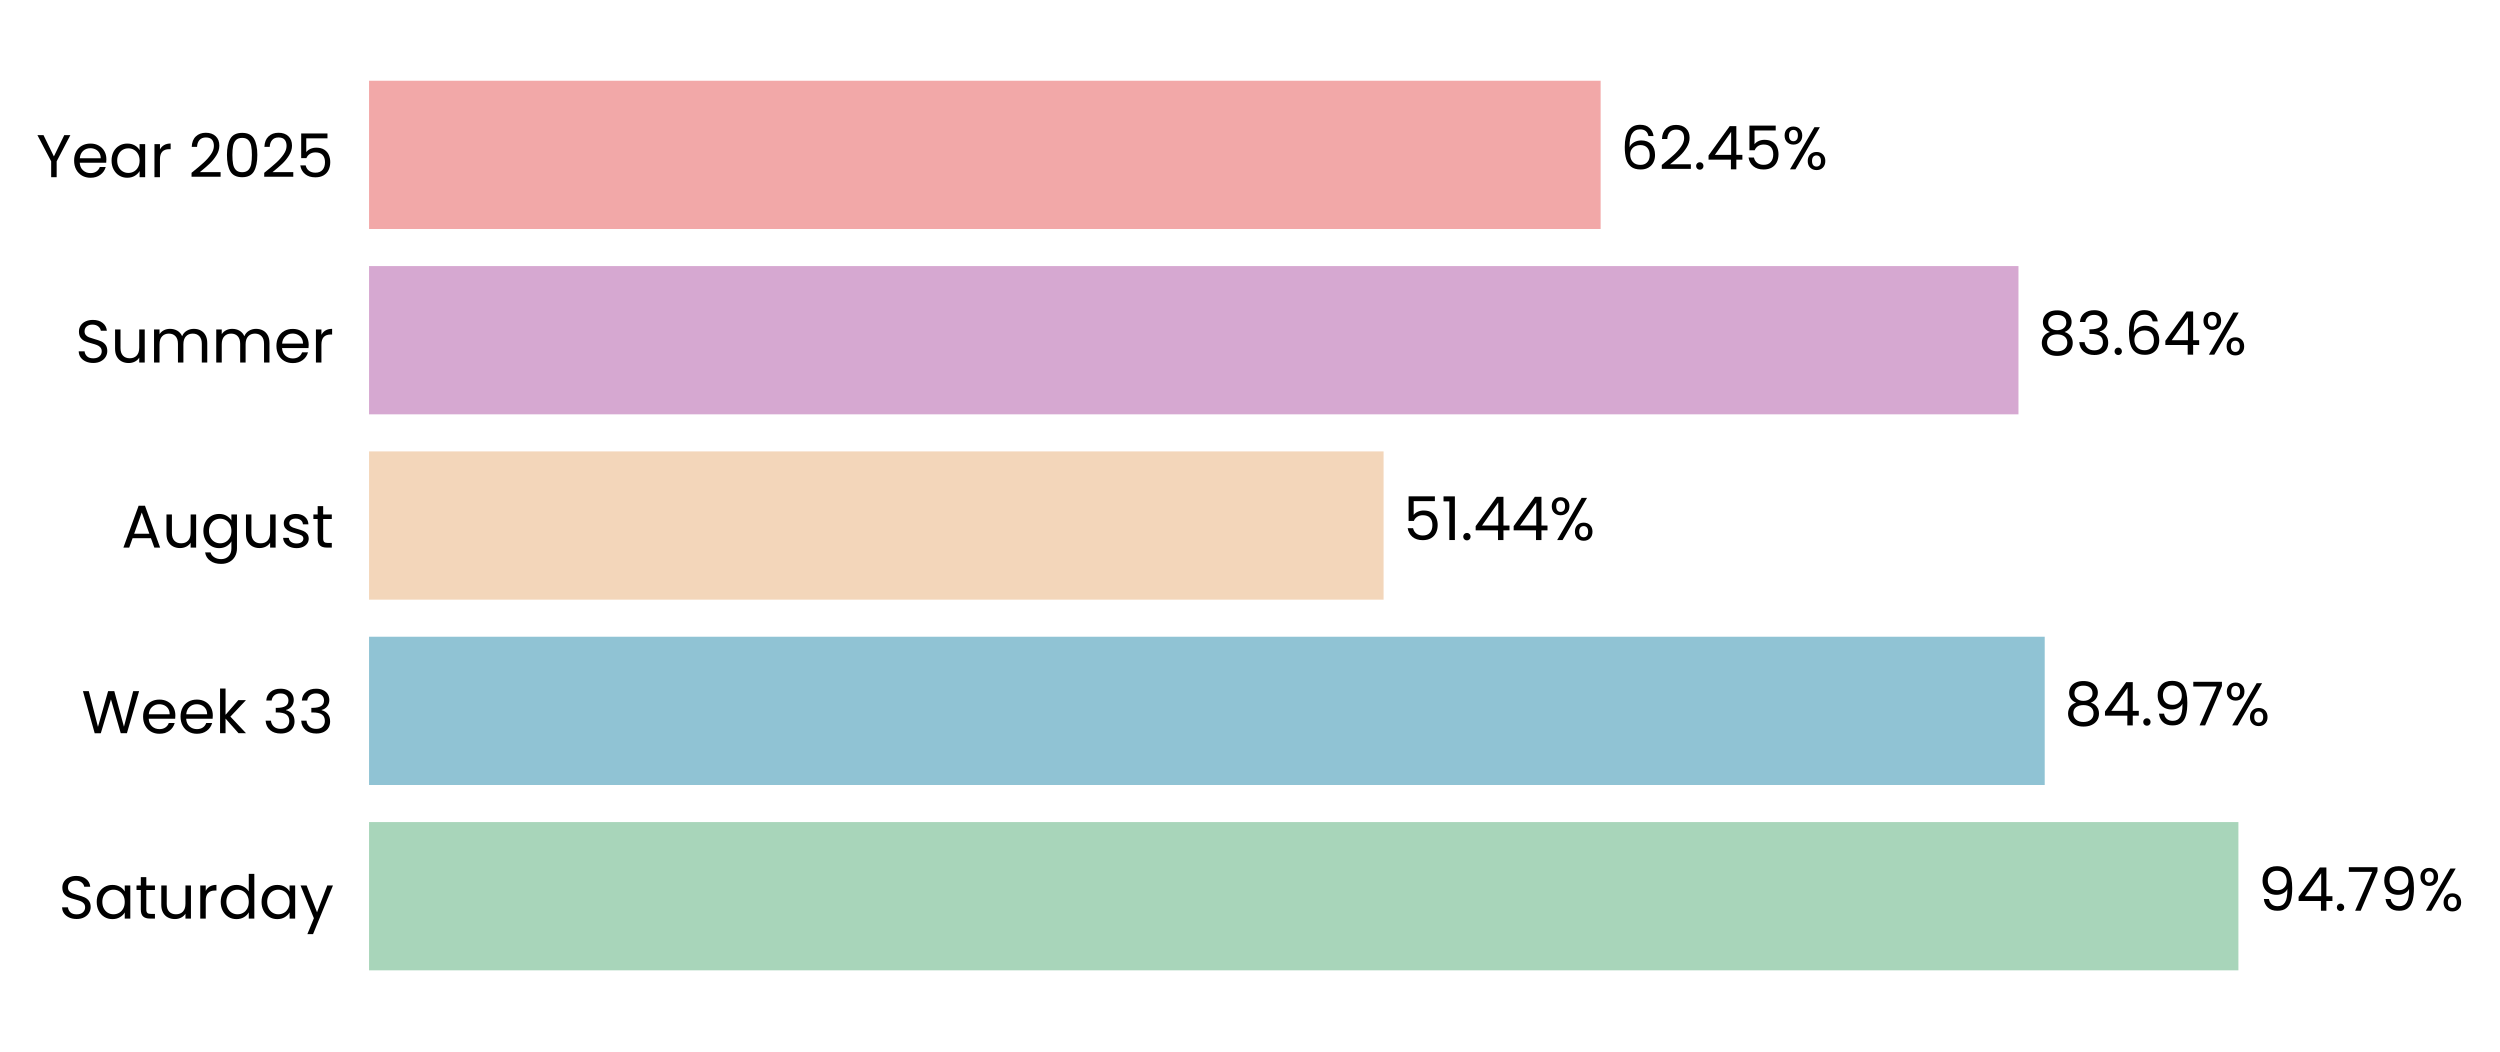
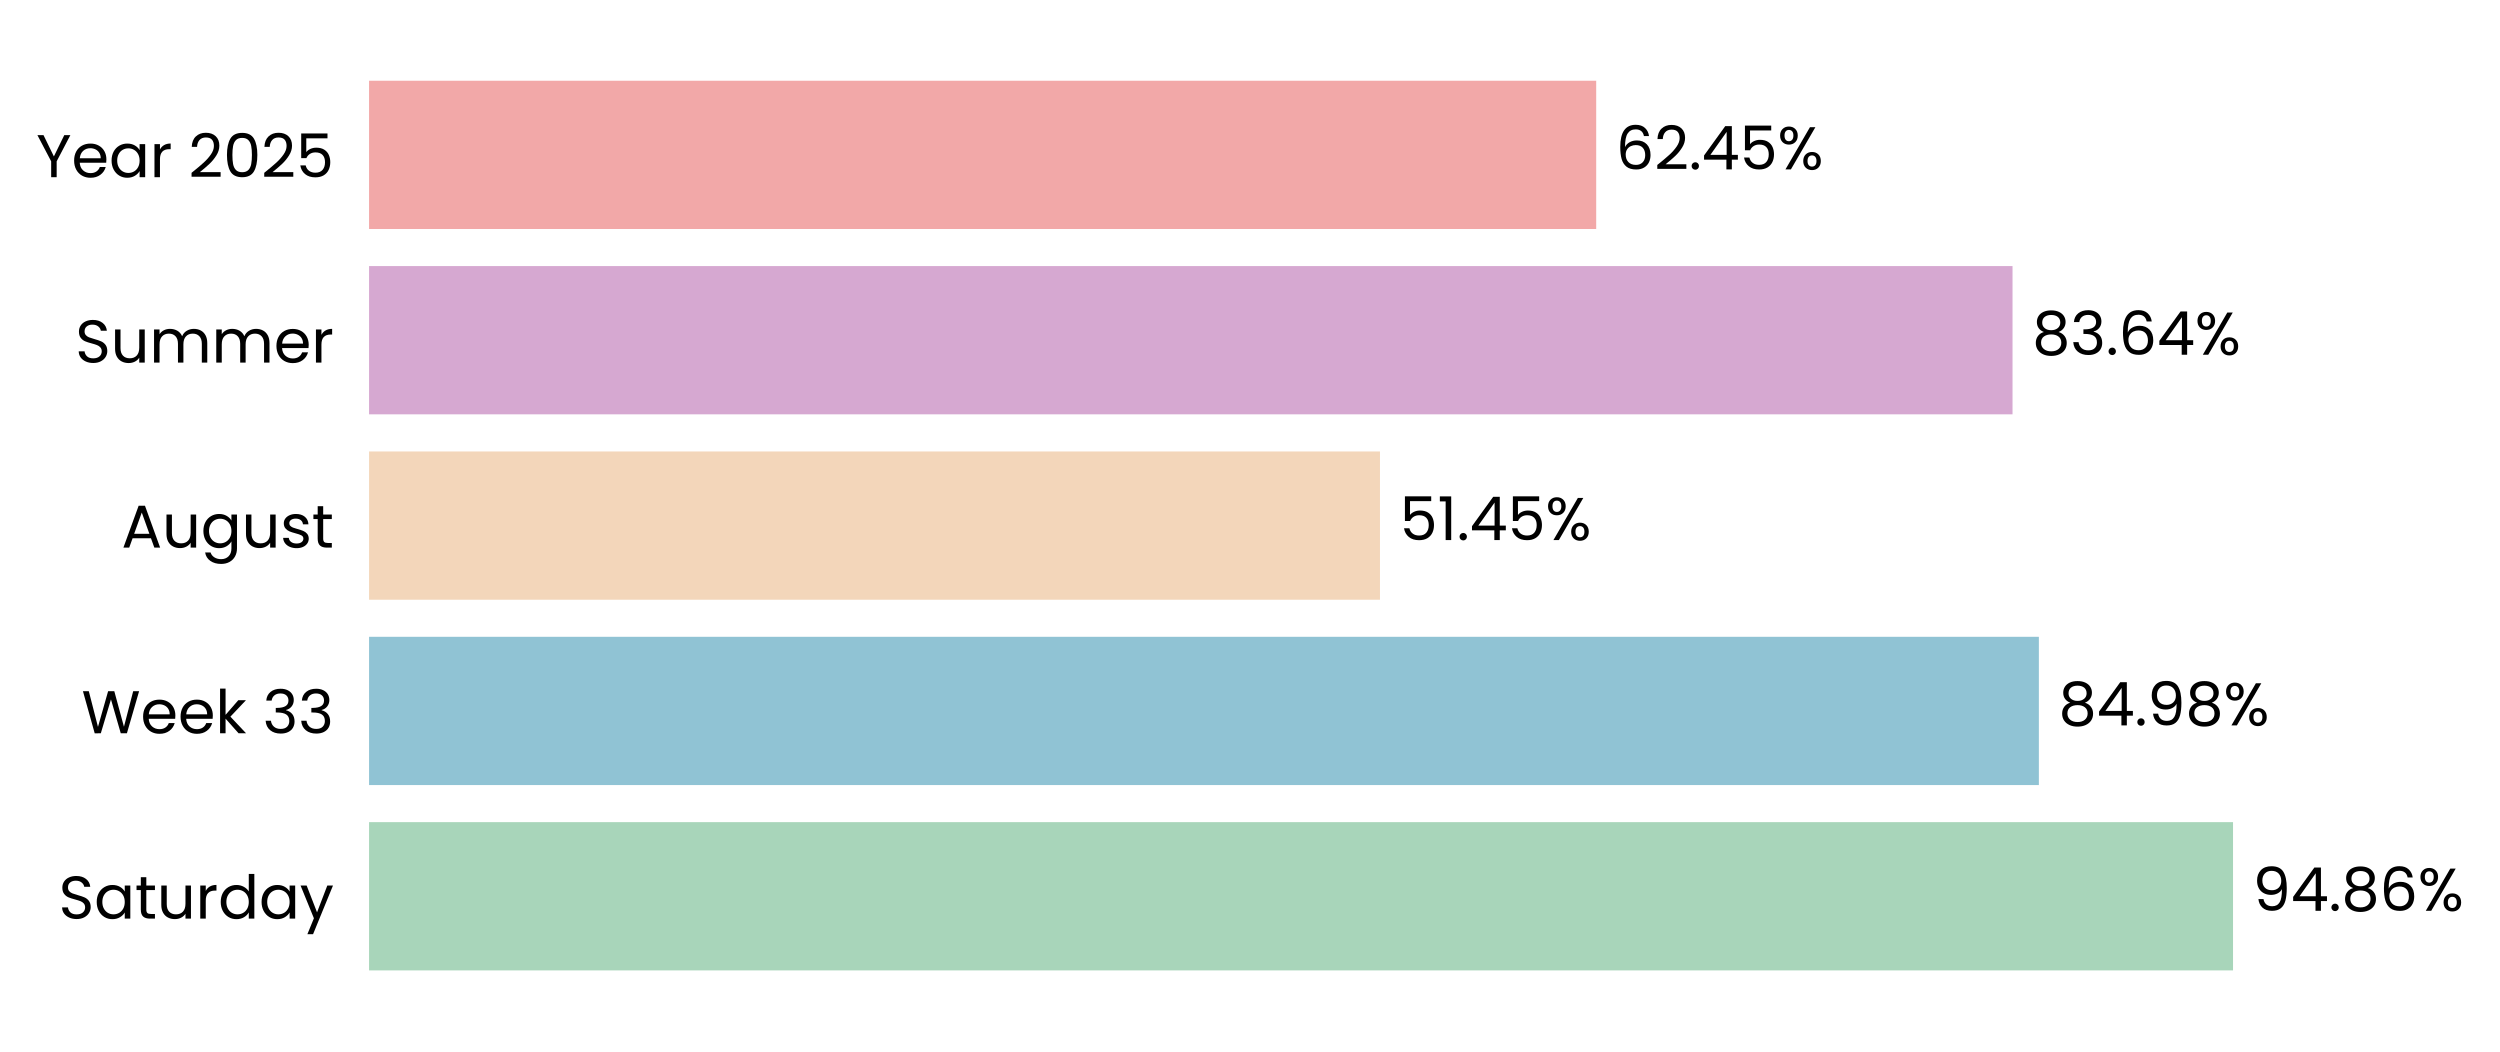
- <svg xmlns="http://www.w3.org/2000/svg" xmlns:xlink="http://www.w3.org/1999/xlink" width="496.631pt" height="208.8pt" viewBox="0 0 496.631 208.8" version="1.1">
+ <svg xmlns="http://www.w3.org/2000/svg" xmlns:xlink="http://www.w3.org/1999/xlink" width="496.602pt" height="208.8pt" viewBox="0 0 496.602 208.8" version="1.1">
  <defs>
    <style type="text/css">*{stroke-linejoin: round; stroke-linecap: butt}</style>
  </defs>
  <g id="figure_1">
    <g id="patch_1">
-       <path d="M 0 208.8  L 496.631 208.8  L 496.631 0  L 0 0  L 0 208.8  z " style="fill: none" />
+       <path d="M 0 208.8  L 496.602 208.8  L 496.602 0  L 0 0  L 0 208.8  z " style="fill: none" />
    </g>
    <g id="axes_1">
      <g id="patch_2">
-         <path d="M 73.311 201.6  L 465.069 201.6  L 465.069 7.2  L 73.311 7.2  L 73.311 201.6  z " style="fill: none" />
+         <path d="M 73.311 201.6  L 463.628 201.6  L 463.628 7.2  L 73.311 7.2  L 73.311 201.6  z " style="fill: none" />
      </g>
      <g id="patch_3">
-         <path d="M 73.311 192.764  L 444.665 192.764  L 444.665 163.309  L 73.311 163.309  z " clip-path="url(#pc4ea0e874d)" style="fill: #a8d5ba" />
+         <path d="M 73.311 192.764  L 443.57 192.764  L 443.57 163.309  L 73.311 163.309  z " clip-path="url(#pbfc342da28)" style="fill: #a8d5ba" />
      </g>
      <g id="patch_4">
-         <path d="M 73.311 155.945  L 406.189 155.945  L 406.189 126.491  L 73.311 126.491  z " clip-path="url(#pc4ea0e874d)" style="fill: #90c3d4" />
+         <path d="M 73.311 155.945  L 405.003 155.945  L 405.003 126.491  L 73.311 126.491  z " clip-path="url(#pbfc342da28)" style="fill: #90c3d4" />
      </g>
      <g id="patch_5">
-         <path d="M 73.311 119.127  L 274.851 119.127  L 274.851 89.673  L 73.311 89.673  z " clip-path="url(#pc4ea0e874d)" style="fill: #f3d6ba" />
+         <path d="M 73.311 119.127  L 274.118 119.127  L 274.118 89.673  L 73.311 89.673  z " clip-path="url(#pbfc342da28)" style="fill: #f3d6ba" />
      </g>
      <g id="patch_6">
-         <path d="M 73.311 82.309  L 400.974 82.309  L 400.974 52.855  L 73.311 52.855  z " clip-path="url(#pc4ea0e874d)" style="fill: #d6a8d1" />
+         <path d="M 73.311 82.309  L 399.771 82.309  L 399.771 52.855  L 73.311 52.855  z " clip-path="url(#pbfc342da28)" style="fill: #d6a8d1" />
      </g>
      <g id="patch_7">
-         <path d="M 73.311 45.491  L 317.97 45.491  L 317.97 16.036  L 73.311 16.036  z " clip-path="url(#pc4ea0e874d)" style="fill: #f2a8a8" />
+         <path d="M 73.311 45.491  L 317.07 45.491  L 317.07 16.036  L 73.311 16.036  z " clip-path="url(#pbfc342da28)" style="fill: #f2a8a8" />
      </g>
      <g id="matplotlib.axis_1">
        <g id="ytick_1">
          <g id="text_1">
            <g transform="translate(11.65312 182.4764) scale(0.12 -0.12)">
              <defs>
                <path id="Poppins-Regular-53" d="M 1907 -45  Q 1466 -45 1117 112  Q 768 269 569 547  Q 371 826 365 1190  L 986 1190  Q 1018 877 1245 662  Q 1472 448 1907 448  Q 2323 448 2563 656  Q 2803 864 2803 1190  Q 2803 1446 2662 1606  Q 2522 1766 2310 1849  Q 2099 1933 1741 2029  Q 1299 2144 1033 2259  Q 768 2374 579 2620  Q 390 2867 390 3283  Q 390 3648 576 3929  Q 762 4211 1098 4364  Q 1434 4518 1869 4518  Q 2496 4518 2896 4204  Q 3296 3891 3347 3373  L 2707 3373  Q 2675 3629 2438 3824  Q 2202 4019 1811 4019  Q 1446 4019 1216 3830  Q 986 3642 986 3302  Q 986 3059 1123 2905  Q 1261 2752 1462 2672  Q 1664 2592 2029 2490  Q 2470 2368 2739 2249  Q 3008 2131 3200 1884  Q 3392 1638 3392 1216  Q 3392 890 3219 602  Q 3046 314 2707 134  Q 2368 -45 1907 -45  z " transform="scale(0.015625)" />
                <path id="Poppins-Regular-61" d="M 275 1766  Q 275 2304 492 2710  Q 710 3117 1091 3341  Q 1472 3565 1939 3565  Q 2400 3565 2739 3366  Q 3078 3168 3245 2867  L 3245 3507  L 3834 3507  L 3834 0  L 3245 0  L 3245 653  Q 3072 346 2729 144  Q 2387 -58 1933 -58  Q 1466 -58 1088 172  Q 710 403 492 819  Q 275 1235 275 1766  z M 3245 1760  Q 3245 2157 3085 2451  Q 2925 2746 2653 2902  Q 2381 3059 2054 3059  Q 1728 3059 1459 2905  Q 1190 2752 1030 2457  Q 870 2163 870 1766  Q 870 1363 1030 1065  Q 1190 768 1459 611  Q 1728 454 2054 454  Q 2381 454 2653 611  Q 2925 768 3085 1065  Q 3245 1363 3245 1760  z " transform="scale(0.015625)" />
                <path id="Poppins-Regular-74" d="M 1203 3027  L 1203 960  Q 1203 704 1312 598  Q 1421 493 1690 493  L 2118 493  L 2118 0  L 1594 0  Q 1107 0 864 224  Q 621 448 621 960  L 621 3027  L 166 3027  L 166 3507  L 621 3507  L 621 4390  L 1203 4390  L 1203 3507  L 2118 3507  L 2118 3027  L 1203 3027  z " transform="scale(0.015625)" />
                <path id="Poppins-Regular-75" d="M 3603 3507  L 3603 0  L 3021 0  L 3021 518  Q 2854 250 2556 99  Q 2259 -51 1901 -51  Q 1491 -51 1164 118  Q 838 288 649 627  Q 461 966 461 1453  L 461 3507  L 1037 3507  L 1037 1530  Q 1037 1011 1299 732  Q 1562 454 2016 454  Q 2483 454 2752 742  Q 3021 1030 3021 1581  L 3021 3507  L 3603 3507  z " transform="scale(0.015625)" />
                <path id="Poppins-Regular-72" d="M 1075 2938  Q 1229 3238 1513 3404  Q 1798 3571 2208 3571  L 2208 2970  L 2054 2970  Q 1075 2970 1075 1907  L 1075 0  L 493 0  L 493 3507  L 1075 3507  L 1075 2938  z " transform="scale(0.015625)" />
                <path id="Poppins-Regular-64" d="M 275 1766  Q 275 2304 492 2710  Q 710 3117 1091 3341  Q 1472 3565 1946 3565  Q 2355 3565 2707 3376  Q 3059 3187 3245 2880  L 3245 4736  L 3834 4736  L 3834 0  L 3245 0  L 3245 659  Q 3072 346 2733 144  Q 2394 -58 1939 -58  Q 1472 -58 1091 172  Q 710 403 492 819  Q 275 1235 275 1766  z M 3245 1760  Q 3245 2157 3085 2451  Q 2925 2746 2653 2902  Q 2381 3059 2054 3059  Q 1728 3059 1459 2905  Q 1190 2752 1030 2457  Q 870 2163 870 1766  Q 870 1363 1030 1065  Q 1190 768 1459 611  Q 1728 454 2054 454  Q 2381 454 2653 611  Q 2925 768 3085 1065  Q 3245 1363 3245 1760  z " transform="scale(0.015625)" />
                <path id="Poppins-Regular-79" d="M 3514 3507  L 1402 -1651  L 800 -1651  L 1491 38  L 77 3507  L 723 3507  L 1824 666  L 2912 3507  L 3514 3507  z " transform="scale(0.015625)" />
              </defs>
              <use xlink:href="#Poppins-Regular-53" />
              <use xlink:href="#Poppins-Regular-61" transform="translate(58.7 0)" />
              <use xlink:href="#Poppins-Regular-74" transform="translate(126.3 0)" />
              <use xlink:href="#Poppins-Regular-75" transform="translate(162.7 0)" />
              <use xlink:href="#Poppins-Regular-72" transform="translate(226.7 0)" />
              <use xlink:href="#Poppins-Regular-64" transform="translate(264 0)" />
              <use xlink:href="#Poppins-Regular-61" transform="translate(331.5999 0)" />
              <use xlink:href="#Poppins-Regular-79" transform="translate(399.1999 0)" />
            </g>
          </g>
        </g>
        <g id="ytick_2">
          <g id="text_2">
            <g transform="translate(16.19813 145.6582) scale(0.12 -0.12)">
              <defs>
                <path id="Poppins-Regular-57" d="M 6099 4461  L 4806 0  L 4154 0  L 3117 3590  L 2042 0  L 1395 -6  L 147 4461  L 768 4461  L 1741 678  L 2816 4461  L 3469 4461  L 4493 691  L 5472 4461  L 6099 4461  z " transform="scale(0.015625)" />
                <path id="Poppins-Regular-65" d="M 3693 1888  Q 3693 1722 3674 1536  L 870 1536  Q 902 1018 1225 726  Q 1549 435 2010 435  Q 2387 435 2640 611  Q 2893 787 2995 1082  L 3622 1082  Q 3482 576 3059 259  Q 2637 -58 2010 -58  Q 1510 -58 1116 166  Q 723 390 499 803  Q 275 1216 275 1760  Q 275 2304 492 2713  Q 710 3123 1104 3344  Q 1498 3565 2010 3565  Q 2509 3565 2893 3347  Q 3277 3130 3485 2749  Q 3693 2368 3693 1888  z M 3091 2010  Q 3091 2342 2944 2582  Q 2797 2822 2544 2947  Q 2291 3072 1984 3072  Q 1542 3072 1232 2790  Q 922 2509 877 2010  L 3091 2010  z " transform="scale(0.015625)" />
                <path id="Poppins-Regular-6b" d="M 2451 0  L 1075 1549  L 1075 0  L 493 0  L 493 4736  L 1075 4736  L 1075 1952  L 2426 3507  L 3238 3507  L 1587 1760  L 3245 0  L 2451 0  z " transform="scale(0.015625)" />
                <path id="Poppins-Regular-20" transform="scale(0.015625)" />
                <path id="Poppins-Regular-33" d="M 384 3462  Q 429 4051 838 4384  Q 1248 4717 1901 4717  Q 2336 4717 2653 4560  Q 2970 4403 3133 4134  Q 3296 3866 3296 3526  Q 3296 3130 3069 2842  Q 2842 2554 2477 2470  L 2477 2438  Q 2893 2336 3136 2035  Q 3379 1734 3379 1248  Q 3379 883 3212 592  Q 3046 301 2713 134  Q 2381 -32 1914 -32  Q 1235 -32 800 323  Q 365 678 314 1331  L 877 1331  Q 922 947 1190 704  Q 1459 461 1907 461  Q 2355 461 2588 694  Q 2822 928 2822 1299  Q 2822 1779 2502 1990  Q 2182 2202 1536 2202  L 1389 2202  L 1389 2688  L 1542 2688  Q 2131 2694 2432 2883  Q 2733 3072 2733 3469  Q 2733 3808 2512 4013  Q 2291 4218 1882 4218  Q 1485 4218 1241 4013  Q 998 3808 954 3462  L 384 3462  z " transform="scale(0.015625)" />
              </defs>
              <use xlink:href="#Poppins-Regular-57" />
              <use xlink:href="#Poppins-Regular-65" transform="translate(97.59999 0)" />
              <use xlink:href="#Poppins-Regular-65" transform="translate(159.6 0)" />
              <use xlink:href="#Poppins-Regular-6b" transform="translate(221.6 0)" />
              <use xlink:href="#Poppins-Regular-20" transform="translate(273.0999 0)" />
              <use xlink:href="#Poppins-Regular-33" transform="translate(299.7999 0)" />
              <use xlink:href="#Poppins-Regular-33" transform="translate(358.6999 0)" />
            </g>
          </g>
        </g>
        <g id="ytick_3">
          <g id="text_3">
            <g transform="translate(24.11812 108.78) scale(0.12 -0.12)">
              <defs>
                <path id="Poppins-Regular-41" d="M 3130 992  L 1184 992  L 826 0  L 211 0  L 1824 4435  L 2496 4435  L 4102 0  L 3488 0  L 3130 992  z M 2963 1466  L 2157 3718  L 1350 1466  L 2963 1466  z " transform="scale(0.015625)" />
                <path id="Poppins-Regular-67" d="M 1939 3565  Q 2394 3565 2736 3366  Q 3078 3168 3245 2867  L 3245 3507  L 3834 3507  L 3834 -77  Q 3834 -557 3629 -931  Q 3424 -1306 3043 -1517  Q 2662 -1728 2157 -1728  Q 1466 -1728 1005 -1401  Q 544 -1075 461 -512  L 1037 -512  Q 1133 -832 1433 -1027  Q 1734 -1222 2157 -1222  Q 2637 -1222 2941 -921  Q 3245 -621 3245 -77  L 3245 659  Q 3072 352 2733 147  Q 2394 -58 1939 -58  Q 1472 -58 1091 172  Q 710 403 492 819  Q 275 1235 275 1766  Q 275 2304 492 2710  Q 710 3117 1091 3341  Q 1472 3565 1939 3565  z M 3245 1760  Q 3245 2157 3085 2451  Q 2925 2746 2653 2902  Q 2381 3059 2054 3059  Q 1728 3059 1459 2905  Q 1190 2752 1030 2457  Q 870 2163 870 1766  Q 870 1363 1030 1065  Q 1190 768 1459 611  Q 1728 454 2054 454  Q 2381 454 2653 611  Q 2925 768 3085 1065  Q 3245 1363 3245 1760  z " transform="scale(0.015625)" />
                <path id="Poppins-Regular-73" d="M 1734 -58  Q 1331 -58 1011 80  Q 691 218 505 464  Q 320 710 301 1030  L 902 1030  Q 928 768 1149 601  Q 1370 435 1728 435  Q 2061 435 2253 582  Q 2445 730 2445 954  Q 2445 1184 2240 1296  Q 2035 1408 1606 1517  Q 1216 1619 969 1724  Q 723 1830 547 2038  Q 371 2246 371 2586  Q 371 2854 531 3078  Q 691 3302 985 3433  Q 1280 3565 1658 3565  Q 2240 3565 2598 3270  Q 2957 2976 2982 2464  L 2400 2464  Q 2381 2739 2179 2905  Q 1978 3072 1638 3072  Q 1325 3072 1139 2937  Q 954 2803 954 2586  Q 954 2413 1066 2301  Q 1178 2189 1347 2121  Q 1517 2054 1818 1971  Q 2195 1869 2432 1769  Q 2669 1670 2838 1472  Q 3008 1274 3014 954  Q 3014 666 2854 435  Q 2694 205 2403 73  Q 2112 -58 1734 -58  z " transform="scale(0.015625)" />
              </defs>
              <use xlink:href="#Poppins-Regular-41" />
              <use xlink:href="#Poppins-Regular-75" transform="translate(67.39999 0)" />
              <use xlink:href="#Poppins-Regular-67" transform="translate(131.4 0)" />
              <use xlink:href="#Poppins-Regular-75" transform="translate(199 0)" />
              <use xlink:href="#Poppins-Regular-73" transform="translate(263 0)" />
              <use xlink:href="#Poppins-Regular-74" transform="translate(315.2 0)" />
            </g>
          </g>
        </g>
        <g id="ytick_4">
          <g id="text_4">
            <g transform="translate(14.95125 72.02182) scale(0.12 -0.12)">
              <defs>
                <path id="Poppins-Regular-6d" d="M 4710 3571  Q 5120 3571 5440 3401  Q 5760 3232 5945 2893  Q 6131 2554 6131 2067  L 6131 0  L 5555 0  L 5555 1984  Q 5555 2509 5296 2787  Q 5037 3066 4595 3066  Q 4141 3066 3872 2774  Q 3603 2483 3603 1933  L 3603 0  L 3027 0  L 3027 1984  Q 3027 2509 2768 2787  Q 2509 3066 2067 3066  Q 1613 3066 1344 2774  Q 1075 2483 1075 1933  L 1075 0  L 493 0  L 493 3507  L 1075 3507  L 1075 3002  Q 1248 3277 1539 3424  Q 1830 3571 2182 3571  Q 2624 3571 2963 3372  Q 3302 3174 3469 2790  Q 3616 3162 3955 3366  Q 4294 3571 4710 3571  z " transform="scale(0.015625)" />
              </defs>
              <use xlink:href="#Poppins-Regular-53" />
              <use xlink:href="#Poppins-Regular-75" transform="translate(58.7 0)" />
              <use xlink:href="#Poppins-Regular-6d" transform="translate(122.7 0)" />
              <use xlink:href="#Poppins-Regular-6d" transform="translate(225.7 0)" />
              <use xlink:href="#Poppins-Regular-65" transform="translate(328.7 0)" />
              <use xlink:href="#Poppins-Regular-72" transform="translate(390.6999 0)" />
            </g>
          </g>
        </g>
        <g id="ytick_5">
          <g id="text_5">
            <g transform="translate(7.2 35.20364) scale(0.12 -0.12)">
              <defs>
                <path id="Poppins-Regular-59" d="M 3616 4461  L 2163 1683  L 2163 0  L 1581 0  L 1581 1683  L 122 4461  L 768 4461  L 1869 2202  L 2970 4461  L 3616 4461  z " transform="scale(0.015625)" />
                <path id="Poppins-Regular-32" d="M 326 467  Q 1139 1120 1600 1539  Q 2061 1958 2377 2416  Q 2694 2874 2694 3315  Q 2694 3731 2492 3971  Q 2291 4211 1843 4211  Q 1408 4211 1168 3939  Q 928 3667 909 3213  L 346 3213  Q 371 3930 780 4320  Q 1190 4710 1837 4710  Q 2496 4710 2883 4345  Q 3270 3981 3270 3341  Q 3270 2810 2953 2307  Q 2637 1805 2233 1424  Q 1830 1043 1203 538  L 3405 538  L 3405 51  L 326 51  L 326 467  z " transform="scale(0.015625)" />
                <path id="Poppins-Regular-30" d="M 397 2362  Q 397 3462 755 4080  Q 1114 4698 2010 4698  Q 2899 4698 3257 4080  Q 3616 3462 3616 2362  Q 3616 1242 3257 621  Q 2899 0 2010 0  Q 1114 0 755 621  Q 397 1242 397 2362  z M 3040 2362  Q 3040 2918 2966 3305  Q 2893 3693 2665 3929  Q 2438 4166 2010 4166  Q 1574 4166 1347 3929  Q 1120 3693 1046 3305  Q 973 2918 973 2362  Q 973 1786 1046 1395  Q 1120 1005 1347 768  Q 1574 531 2010 531  Q 2438 531 2665 768  Q 2893 1005 2966 1395  Q 3040 1786 3040 2362  z " transform="scale(0.015625)" />
                <path id="Poppins-Regular-35" d="M 3347 4122  L 1101 4122  L 1101 2662  Q 1248 2867 1536 2998  Q 1824 3130 2157 3130  Q 2688 3130 3021 2909  Q 3354 2688 3498 2339  Q 3642 1990 3642 1600  Q 3642 1139 3469 774  Q 3296 410 2941 198  Q 2586 -13 2061 -13  Q 1389 -13 973 332  Q 557 678 467 1254  L 1037 1254  Q 1120 890 1389 685  Q 1658 480 2067 480  Q 2573 480 2829 784  Q 3085 1088 3085 1587  Q 3085 2086 2829 2358  Q 2573 2630 2074 2630  Q 1734 2630 1481 2467  Q 1229 2304 1114 2022  L 563 2022  L 563 4634  L 3347 4634  L 3347 4122  z " transform="scale(0.015625)" />
              </defs>
              <use xlink:href="#Poppins-Regular-59" />
              <use xlink:href="#Poppins-Regular-65" transform="translate(58.39999 0)" />
              <use xlink:href="#Poppins-Regular-61" transform="translate(120.4 0)" />
              <use xlink:href="#Poppins-Regular-72" transform="translate(188 0)" />
              <use xlink:href="#Poppins-Regular-20" transform="translate(225.3 0)" />
              <use xlink:href="#Poppins-Regular-32" transform="translate(252 0)" />
              <use xlink:href="#Poppins-Regular-30" transform="translate(309.4999 0)" />
              <use xlink:href="#Poppins-Regular-32" transform="translate(372.2999 0)" />
              <use xlink:href="#Poppins-Regular-35" transform="translate(429.7999 0)" />
            </g>
          </g>
        </g>
      </g>
      <g id="text_6">
-         <g transform="translate(448.5825 180.9164) scale(0.12 -0.12)">
+         <g transform="translate(447.473 180.9164) scale(0.12 -0.12)">
          <defs>
            <path id="Poppins-Regular-39" d="M 1146 1242  Q 1210 877 1443 678  Q 1677 480 2074 480  Q 2605 480 2857 896  Q 3110 1312 3098 2298  Q 2963 2010 2649 1846  Q 2336 1683 1952 1683  Q 1523 1683 1187 1859  Q 851 2035 659 2374  Q 467 2714 467 3194  Q 467 3878 864 4297  Q 1261 4717 1990 4717  Q 2886 4717 3248 4134  Q 3610 3552 3610 2400  Q 3610 1594 3466 1069  Q 3322 544 2979 269  Q 2637 -6 2042 -6  Q 1389 -6 1024 346  Q 659 698 608 1242  L 1146 1242  z M 2048 2176  Q 2477 2176 2752 2441  Q 3027 2707 3027 3162  Q 3027 3642 2758 3936  Q 2490 4230 2003 4230  Q 1555 4230 1289 3948  Q 1024 3667 1024 3206  Q 1024 2739 1286 2457  Q 1549 2176 2048 2176  z " transform="scale(0.015625)" />
            <path id="Poppins-Regular-34" d="M 256 1030  L 256 1472  L 2502 4582  L 3200 4582  L 3200 1536  L 3840 1536  L 3840 1030  L 3200 1030  L 3200 0  L 2624 0  L 2624 1030  L 256 1030  z M 2650 3974  L 928 1536  L 2650 1536  L 2650 3974  z " transform="scale(0.015625)" />
            <path id="Poppins-Regular-2e" d="M 678 -38  Q 512 -38 397 77  Q 282 192 282 358  Q 282 525 397 640  Q 512 755 678 755  Q 838 755 950 640  Q 1062 525 1062 358  Q 1062 192 950 77  Q 838 -38 678 -38  z " transform="scale(0.015625)" />
-             <path id="Poppins-Regular-37" d="M 3245 4173  L 1466 0  L 877 0  L 2682 4115  L 211 4115  L 211 4614  L 3245 4614  L 3245 4173  z " transform="scale(0.015625)" />
+             <path id="Poppins-Regular-38" d="M 1242 2406  Q 883 2547 691 2816  Q 499 3085 499 3469  Q 499 3814 672 4092  Q 845 4371 1187 4534  Q 1530 4698 2016 4698  Q 2502 4698 2844 4534  Q 3187 4371 3363 4092  Q 3539 3814 3539 3469  Q 3539 3098 3340 2819  Q 3142 2541 2797 2406  Q 3194 2285 3427 1981  Q 3661 1677 3661 1248  Q 3661 832 3456 521  Q 3251 211 2876 41  Q 2502 -128 2016 -128  Q 1530 -128 1162 41  Q 794 211 589 521  Q 384 832 384 1248  Q 384 1677 614 1984  Q 845 2291 1242 2406  z M 2976 3398  Q 2976 3789 2720 4000  Q 2464 4211 2016 4211  Q 1574 4211 1318 4000  Q 1062 3789 1062 3392  Q 1062 3034 1328 2816  Q 1594 2598 2016 2598  Q 2445 2598 2710 2819  Q 2976 3040 2976 3398  z M 2016 2150  Q 1542 2150 1241 1929  Q 941 1709 941 1267  Q 941 858 1232 608  Q 1523 358 2016 358  Q 2509 358 2797 608  Q 3085 858 3085 1267  Q 3085 1696 2790 1923  Q 2496 2150 2016 2150  z " transform="scale(0.015625)" />
+             <path id="Poppins-Regular-36" d="M 2976 3526  Q 2835 4237 2099 4237  Q 1530 4237 1248 3798  Q 966 3360 973 2355  Q 1120 2688 1462 2877  Q 1805 3066 2227 3066  Q 2886 3066 3280 2656  Q 3674 2246 3674 1523  Q 3674 1088 3504 742  Q 3334 397 2992 192  Q 2650 -13 2163 -13  Q 1504 -13 1133 281  Q 762 576 614 1094  Q 467 1613 467 2374  Q 467 4723 2106 4723  Q 2733 4723 3091 4384  Q 3450 4045 3514 3526  L 2976 3526  z M 2106 2573  Q 1830 2573 1587 2461  Q 1344 2349 1193 2121  Q 1043 1894 1043 1568  Q 1043 1082 1324 778  Q 1606 474 2131 474  Q 2579 474 2844 752  Q 3110 1030 3110 1504  Q 3110 2003 2854 2288  Q 2598 2573 2106 2573  z " transform="scale(0.015625)" />
            <path id="Poppins-Regular-25" d="M 269 3584  Q 269 4019 531 4278  Q 794 4538 1203 4538  Q 1613 4538 1875 4278  Q 2138 4019 2138 3584  Q 2138 3142 1875 2883  Q 1613 2624 1203 2624  Q 794 2624 531 2883  Q 269 3142 269 3584  z M 4006 4467  L 1414 0  L 838 0  L 3430 4467  L 4006 4467  z M 1203 4179  Q 986 4179 861 4028  Q 736 3878 736 3584  Q 736 3290 861 3136  Q 986 2982 1203 2982  Q 1421 2982 1549 3139  Q 1677 3296 1677 3584  Q 1677 3878 1549 4028  Q 1421 4179 1203 4179  z M 2720 883  Q 2720 1325 2982 1584  Q 3245 1843 3654 1843  Q 4064 1843 4323 1584  Q 4582 1325 4582 883  Q 4582 448 4323 185  Q 4064 -77 3654 -77  Q 3245 -77 2982 182  Q 2720 442 2720 883  z M 3648 1478  Q 3430 1478 3302 1328  Q 3174 1178 3174 883  Q 3174 595 3302 444  Q 3430 294 3648 294  Q 3866 294 3994 444  Q 4122 595 4122 883  Q 4122 1178 3994 1328  Q 3866 1478 3648 1478  z " transform="scale(0.015625)" />
          </defs>
          <use xlink:href="#Poppins-Regular-39" />
          <use xlink:href="#Poppins-Regular-34" transform="translate(62.99999 0)" />
          <use xlink:href="#Poppins-Regular-2e" transform="translate(125.9 0)" />
-           <use xlink:href="#Poppins-Regular-37" transform="translate(146.9 0)" />
-           <use xlink:href="#Poppins-Regular-39" transform="translate(201.5 0)" />
-           <use xlink:href="#Poppins-Regular-25" transform="translate(264.4999 0)" />
+           <use xlink:href="#Poppins-Regular-38" transform="translate(146.9 0)" />
+           <use xlink:href="#Poppins-Regular-36" transform="translate(210 0)" />
+           <use xlink:href="#Poppins-Regular-25" transform="translate(273.4999 0)" />
        </g>
      </g>
      <g id="text_7">
-         <g transform="translate(410.1063 144.0982) scale(0.12 -0.12)">
-           <defs>
-             <path id="Poppins-Regular-38" d="M 1242 2406  Q 883 2547 691 2816  Q 499 3085 499 3469  Q 499 3814 672 4092  Q 845 4371 1187 4534  Q 1530 4698 2016 4698  Q 2502 4698 2844 4534  Q 3187 4371 3363 4092  Q 3539 3814 3539 3469  Q 3539 3098 3340 2819  Q 3142 2541 2797 2406  Q 3194 2285 3427 1981  Q 3661 1677 3661 1248  Q 3661 832 3456 521  Q 3251 211 2876 41  Q 2502 -128 2016 -128  Q 1530 -128 1162 41  Q 794 211 589 521  Q 384 832 384 1248  Q 384 1677 614 1984  Q 845 2291 1242 2406  z M 2976 3398  Q 2976 3789 2720 4000  Q 2464 4211 2016 4211  Q 1574 4211 1318 4000  Q 1062 3789 1062 3392  Q 1062 3034 1328 2816  Q 1594 2598 2016 2598  Q 2445 2598 2710 2819  Q 2976 3040 2976 3398  z M 2016 2150  Q 1542 2150 1241 1929  Q 941 1709 941 1267  Q 941 858 1232 608  Q 1523 358 2016 358  Q 2509 358 2797 608  Q 3085 858 3085 1267  Q 3085 1696 2790 1923  Q 2496 2150 2016 2150  z " transform="scale(0.015625)" />
-           </defs>
+         <g transform="translate(408.906 144.0982) scale(0.12 -0.12)">
          <use xlink:href="#Poppins-Regular-38" />
          <use xlink:href="#Poppins-Regular-34" transform="translate(63.09999 0)" />
          <use xlink:href="#Poppins-Regular-2e" transform="translate(126 0)" />
          <use xlink:href="#Poppins-Regular-39" transform="translate(147 0)" />
-           <use xlink:href="#Poppins-Regular-37" transform="translate(210 0)" />
-           <use xlink:href="#Poppins-Regular-25" transform="translate(264.5999 0)" />
+           <use xlink:href="#Poppins-Regular-38" transform="translate(210 0)" />
+           <use xlink:href="#Poppins-Regular-25" transform="translate(273.0999 0)" />
        </g>
      </g>
      <g id="text_8">
-         <g transform="translate(278.7682 107.28) scale(0.12 -0.12)">
+         <g transform="translate(278.0211 107.28) scale(0.12 -0.12)">
          <defs>
            <path id="Poppins-Regular-31" d="M 243 4096  L 243 4627  L 1446 4627  L 1446 0  L 858 0  L 858 4096  L 243 4096  z " transform="scale(0.015625)" />
          </defs>
          <use xlink:href="#Poppins-Regular-35" />
          <use xlink:href="#Poppins-Regular-31" transform="translate(62.79999 0)" />
          <use xlink:href="#Poppins-Regular-2e" transform="translate(94.79997 0)" />
          <use xlink:href="#Poppins-Regular-34" transform="translate(115.8 0)" />
-           <use xlink:href="#Poppins-Regular-34" transform="translate(178.7 0)" />
-           <use xlink:href="#Poppins-Regular-25" transform="translate(241.5999 0)" />
+           <use xlink:href="#Poppins-Regular-35" transform="translate(178.7 0)" />
+           <use xlink:href="#Poppins-Regular-25" transform="translate(241.4999 0)" />
        </g>
      </g>
      <g id="text_9">
-         <g transform="translate(404.8912 70.46182) scale(0.12 -0.12)">
-           <defs>
-             <path id="Poppins-Regular-36" d="M 2976 3526  Q 2835 4237 2099 4237  Q 1530 4237 1248 3798  Q 966 3360 973 2355  Q 1120 2688 1462 2877  Q 1805 3066 2227 3066  Q 2886 3066 3280 2656  Q 3674 2246 3674 1523  Q 3674 1088 3504 742  Q 3334 397 2992 192  Q 2650 -13 2163 -13  Q 1504 -13 1133 281  Q 762 576 614 1094  Q 467 1613 467 2374  Q 467 4723 2106 4723  Q 2733 4723 3091 4384  Q 3450 4045 3514 3526  L 2976 3526  z M 2106 2573  Q 1830 2573 1587 2461  Q 1344 2349 1193 2121  Q 1043 1894 1043 1568  Q 1043 1082 1324 778  Q 1606 474 2131 474  Q 2579 474 2844 752  Q 3110 1030 3110 1504  Q 3110 2003 2854 2288  Q 2598 2573 2106 2573  z " transform="scale(0.015625)" />
-           </defs>
+         <g transform="translate(403.6743 70.46182) scale(0.12 -0.12)">
          <use xlink:href="#Poppins-Regular-38" />
          <use xlink:href="#Poppins-Regular-33" transform="translate(63.09999 0)" />
          <use xlink:href="#Poppins-Regular-2e" transform="translate(122 0)" />
          <use xlink:href="#Poppins-Regular-36" transform="translate(143 0)" />
          <use xlink:href="#Poppins-Regular-34" transform="translate(206.5 0)" />
          <use xlink:href="#Poppins-Regular-25" transform="translate(269.3999 0)" />
        </g>
      </g>
      <g id="text_10">
-         <g transform="translate(321.8874 33.64364) scale(0.12 -0.12)">
+         <g transform="translate(320.9736 33.64364) scale(0.12 -0.12)">
          <use xlink:href="#Poppins-Regular-36" />
          <use xlink:href="#Poppins-Regular-32" transform="translate(63.49999 0)" />
          <use xlink:href="#Poppins-Regular-2e" transform="translate(121 0)" />
          <use xlink:href="#Poppins-Regular-34" transform="translate(142 0)" />
          <use xlink:href="#Poppins-Regular-35" transform="translate(204.8999 0)" />
          <use xlink:href="#Poppins-Regular-25" transform="translate(267.6999 0)" />
        </g>
      </g>
    </g>
  </g>
  <defs>
-     <clipPath id="pc4ea0e874d">
-       <rect x="73.311" y="7.2" width="391.758" height="194.4" />
+     <clipPath id="pbfc342da28">
+       <rect x="73.311" y="7.2" width="390.317" height="194.4" />
    </clipPath>
  </defs>
</svg>
